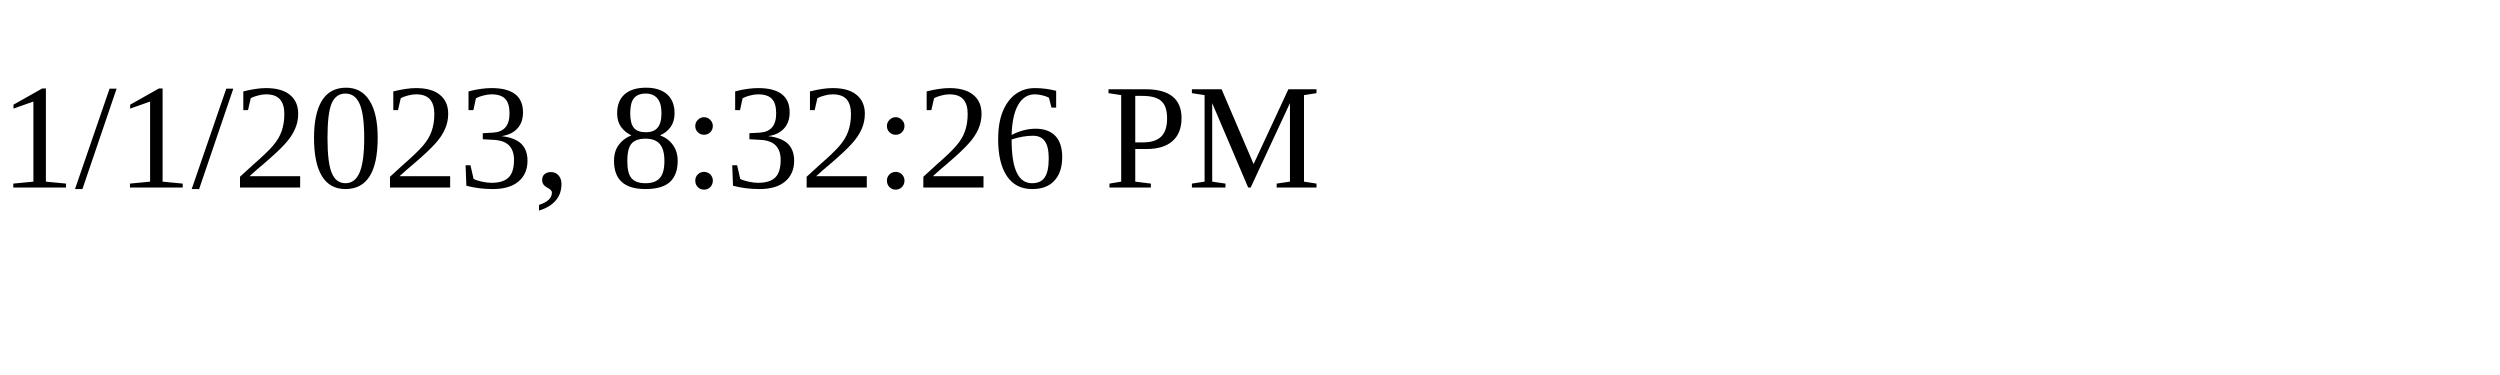
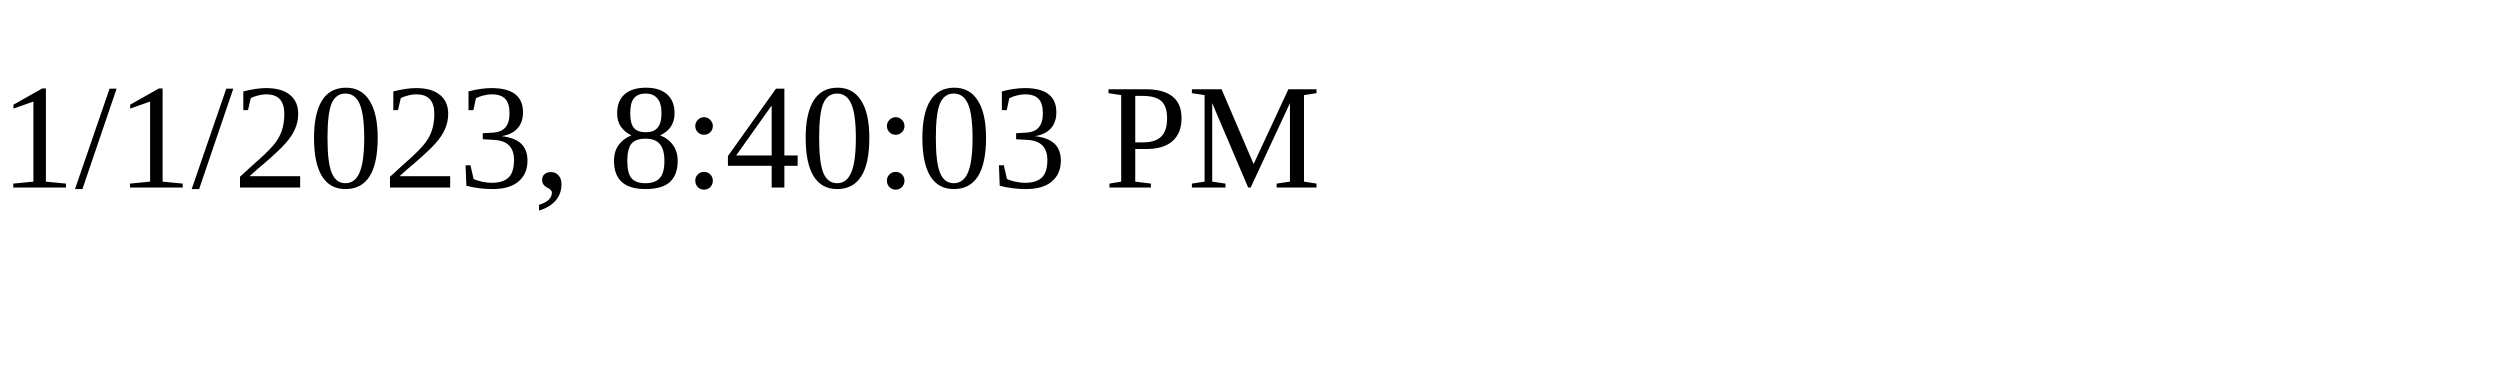
<svg xmlns="http://www.w3.org/2000/svg" height="30" width="200">
-   <text x="0" y="15">1/1/2023, 8:32:26 PM</text>
+   <text x="0" y="15">1/1/2023, 8:40:03 PM</text>
</svg>
